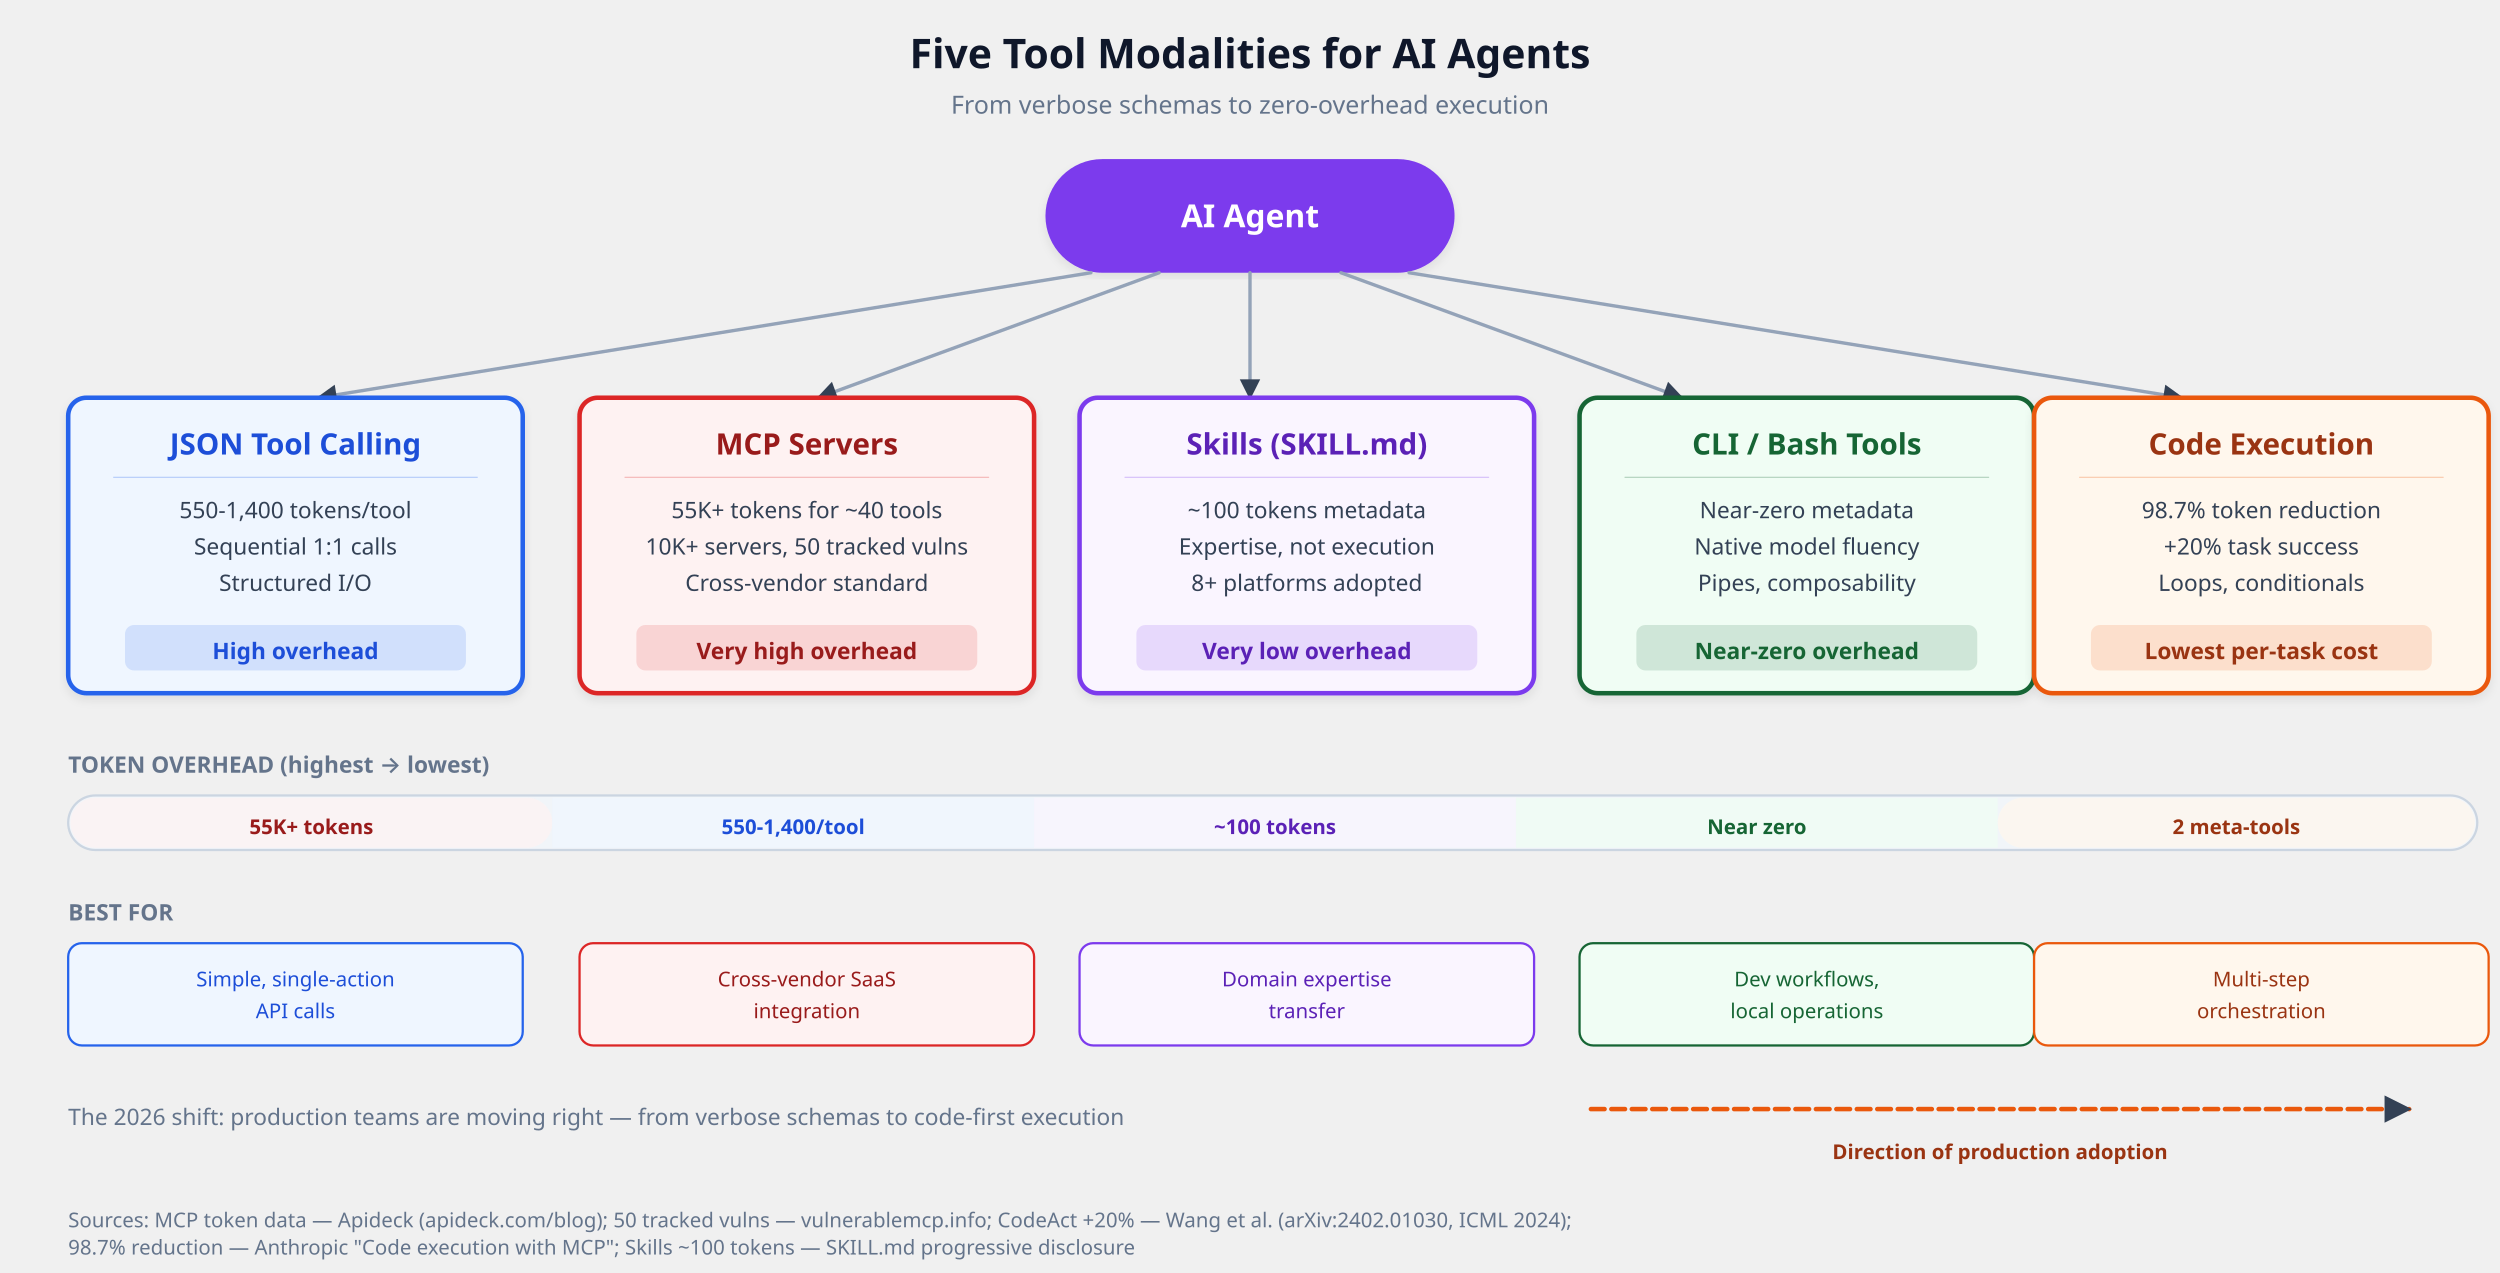
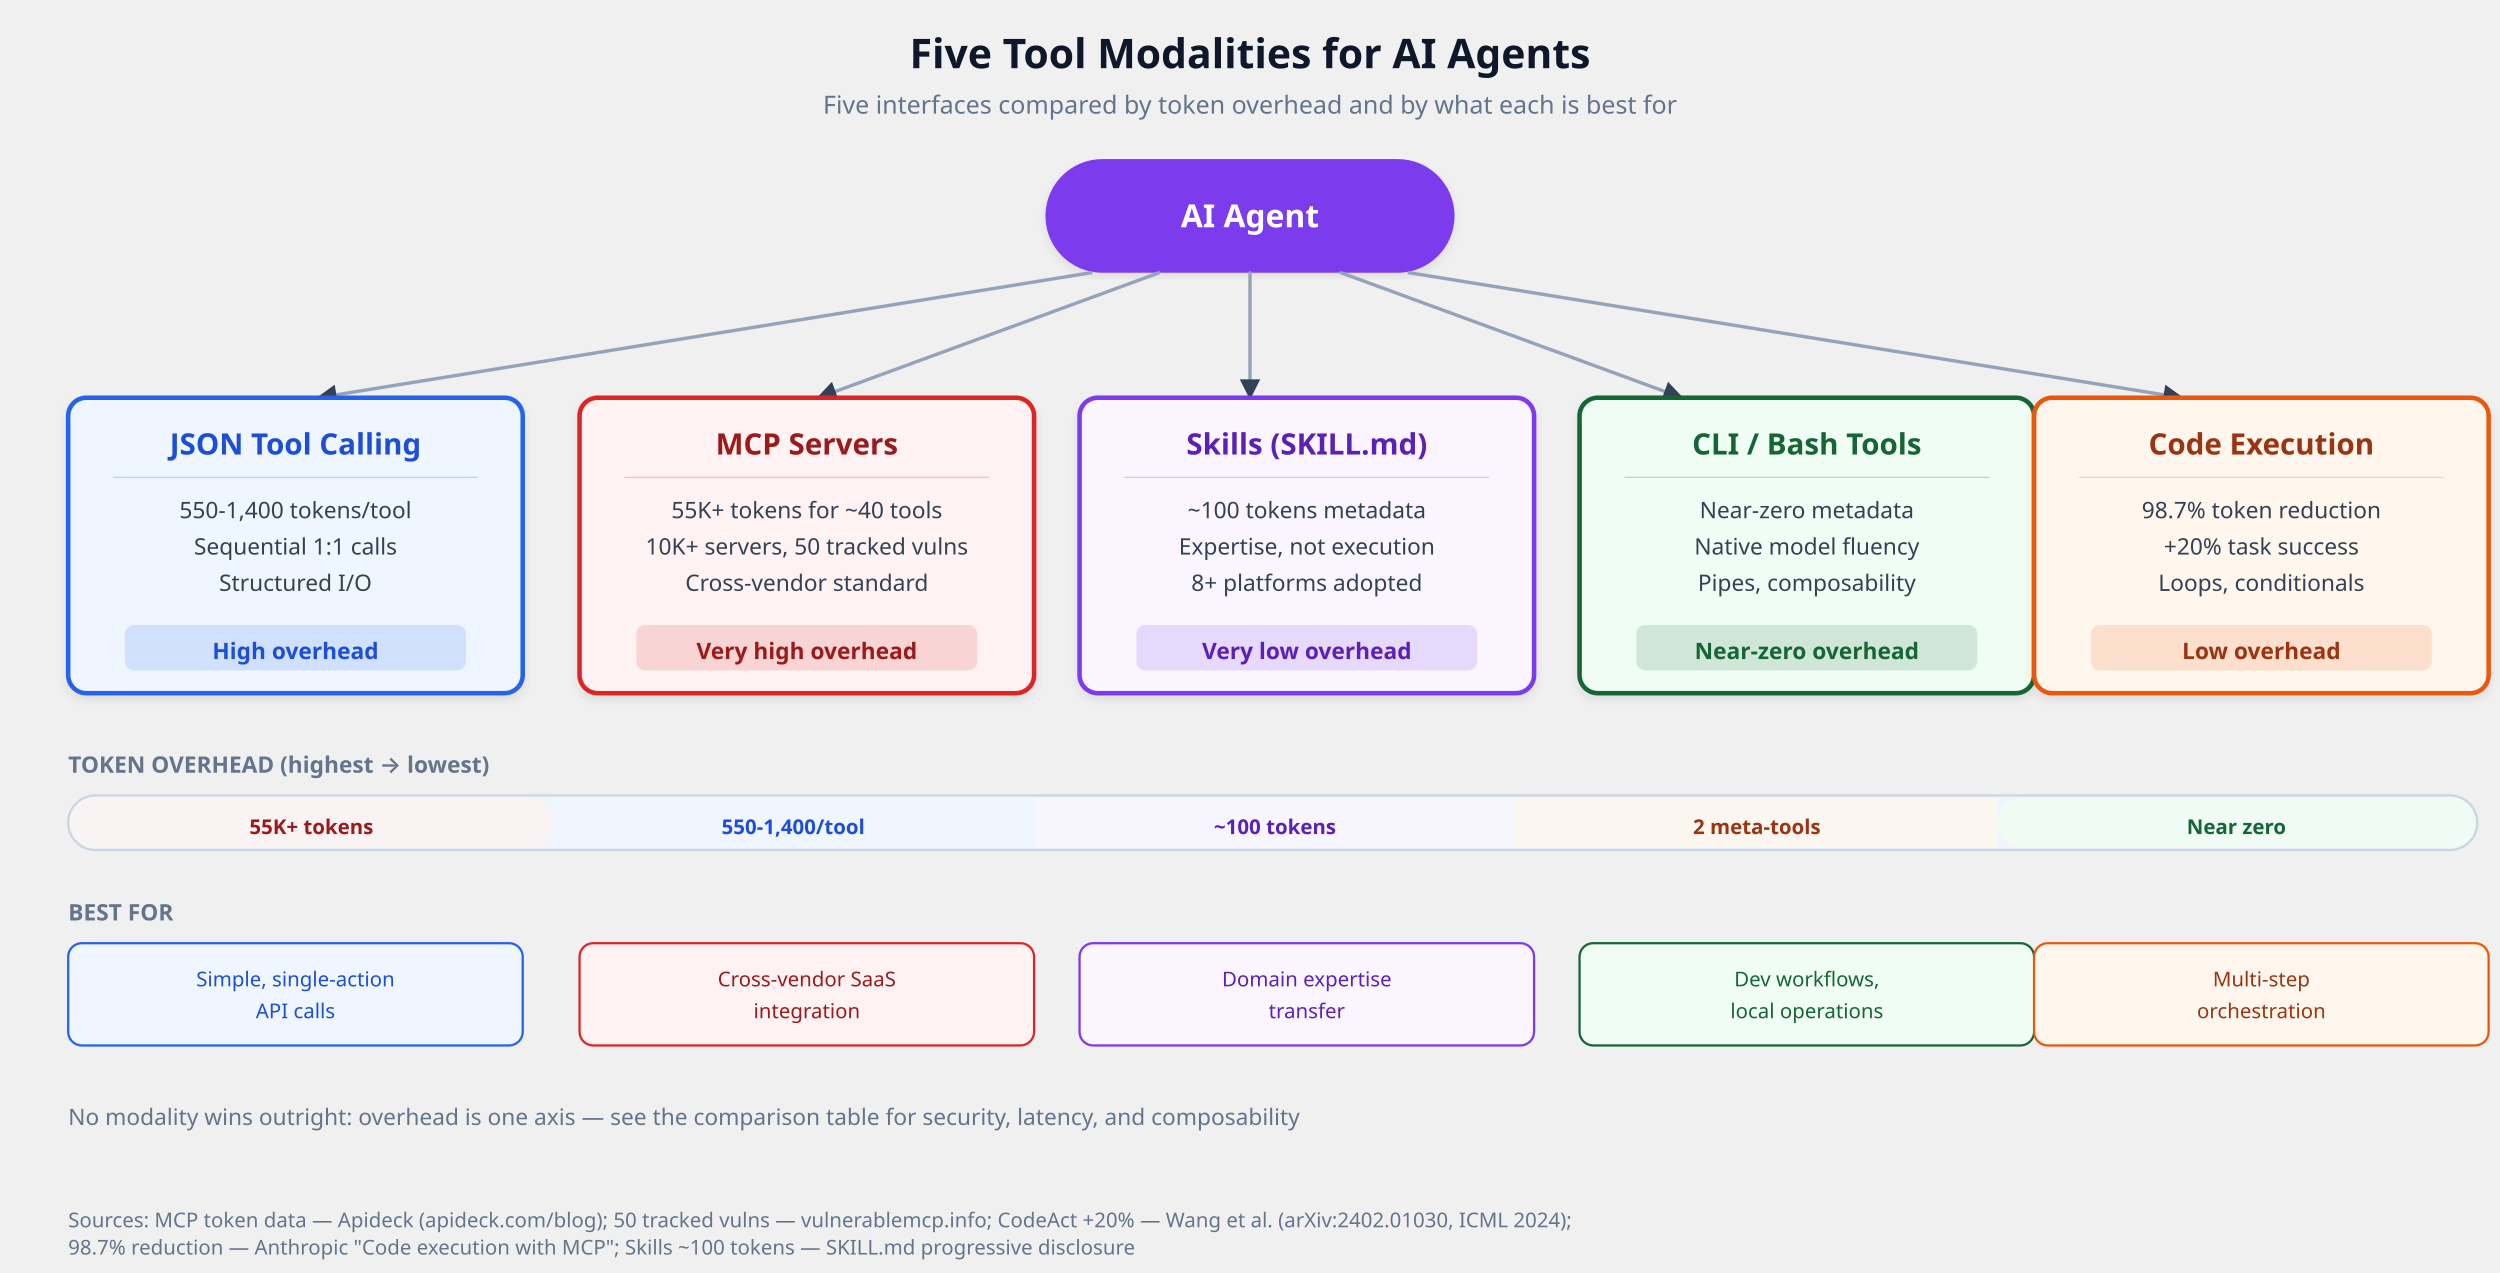
<svg xmlns="http://www.w3.org/2000/svg" viewBox="0 0 1100 560" font-family="'Segoe UI', system-ui, -apple-system, sans-serif" role="img" aria-label="Tool Modalities Landscape" data-visual-system="evidence-plate-v1" preserveAspectRatio="xMidYMid meet" shape-rendering="geometricPrecision" text-rendering="geometricPrecision">
  <defs>
    <filter id="shadow" x="-2%" y="-2%" width="104%" height="108%">
      <feDropShadow dx="0" dy="2" stdDeviation="2" flood-opacity="0.08" />
    </filter>
    <marker id="arrow" viewBox="0 0 10 10" refX="9" refY="5" markerWidth="6" markerHeight="6" orient="auto-start-reverse">
      <path d="M 0 0 L 10 5 L 0 10 z" fill="#334155" />
    </marker>
  </defs>
  <style data-visual-system="evidence-plate-v1">
    * { animation: none !important; }
    .anim-box, .bar, .bar-text, .seq-item, .t-box, .flow { opacity: 1 !important; transform: none !important; }
    path, line, polyline { stroke-linecap: round; stroke-linejoin: round; }
  </style>
  <text y="30" text-anchor="middle" font-size="18" font-weight="700" fill="#0f172a" x="550">Five Tool Modalities for AI Agents</text>
-   <text y="50" text-anchor="middle" font-size="11" fill="#64748b" x="550">From verbose schemas to zero-overhead execution</text>
+   <text y="50" text-anchor="middle" font-size="11" fill="#64748b" x="550">Five interfaces compared by token overhead and by what each is best for</text>
  <rect x="460" y="70" width="180" height="50" rx="25" fill="#7c3aed" filter="url(#shadow)" />
  <text y="100" text-anchor="middle" font-size="14" font-weight="600" fill="#ffffff" x="550">AI Agent</text>
  <line x1="480" y1="120" x2="140" y2="175" stroke="#94a3b8" stroke-width="1.5" marker-end="url(#arrow)" />
  <line x1="510" y1="120" x2="360" y2="175" stroke="#94a3b8" stroke-width="1.5" marker-end="url(#arrow)" />
  <line x1="550" y1="120" x2="550" y2="175" stroke="#94a3b8" stroke-width="1.5" marker-end="url(#arrow)" />
  <line x1="590" y1="120" x2="740" y2="175" stroke="#94a3b8" stroke-width="1.5" marker-end="url(#arrow)" />
  <line x1="620" y1="120" x2="960" y2="175" stroke="#94a3b8" stroke-width="1.5" marker-end="url(#arrow)" />
  <rect x="30" y="175" width="200" height="130" rx="8" fill="#eff6ff" stroke="#2563eb" stroke-width="2" filter="url(#shadow)" />
  <text y="200" text-anchor="middle" font-size="13" font-weight="600" fill="#1d4ed8" x="130">JSON Tool Calling</text>
  <line x1="50" y1="210" x2="210" y2="210" stroke="#2563eb" stroke-width="0.5" opacity="0.3" />
  <text y="228" text-anchor="middle" font-size="10" fill="#334155" x="130">550-1,400 tokens/tool</text>
  <text y="244" text-anchor="middle" font-size="10" fill="#334155" x="130">Sequential 1:1 calls</text>
  <text y="260" text-anchor="middle" font-size="10" fill="#334155" x="130">Structured I/O</text>
  <rect x="55" y="275" width="150" height="20" rx="4" fill="#2563eb" opacity="0.15" />
  <text y="290" text-anchor="middle" font-size="10" font-weight="600" fill="#1d4ed8" x="130">High overhead</text>
  <rect x="255" y="175" width="200" height="130" rx="8" fill="#fef2f2" stroke="#dc2626" stroke-width="2" filter="url(#shadow)" />
  <text y="200" text-anchor="middle" font-size="13" font-weight="600" fill="#991b1b" x="355">MCP Servers</text>
  <line x1="275" y1="210" x2="435" y2="210" stroke="#dc2626" stroke-width="0.5" opacity="0.3" />
  <text y="228" text-anchor="middle" font-size="10" fill="#334155" x="355">55K+ tokens for ~40 tools</text>
  <text y="244" text-anchor="middle" font-size="10" fill="#334155" x="355">10K+ servers, 50 tracked vulns</text>
  <text y="260" text-anchor="middle" font-size="10" fill="#334155" x="355">Cross-vendor standard</text>
  <rect x="280" y="275" width="150" height="20" rx="4" fill="#dc2626" opacity="0.15" />
  <text y="290" text-anchor="middle" font-size="10" font-weight="600" fill="#991b1b" x="355">Very high overhead</text>
  <rect x="475" y="175" width="200" height="130" rx="8" fill="#faf5ff" stroke="#7c3aed" stroke-width="2" filter="url(#shadow)" />
  <text y="200" text-anchor="middle" font-size="13" font-weight="600" fill="#5b21b6" x="575">Skills (SKILL.md)</text>
  <line x1="495" y1="210" x2="655" y2="210" stroke="#7c3aed" stroke-width="0.5" opacity="0.3" />
  <text y="228" text-anchor="middle" font-size="10" fill="#334155" x="575">~100 tokens metadata</text>
  <text y="244" text-anchor="middle" font-size="10" fill="#334155" x="575">Expertise, not execution</text>
  <text y="260" text-anchor="middle" font-size="10" fill="#334155" x="575">8+ platforms adopted</text>
  <rect x="500" y="275" width="150" height="20" rx="4" fill="#7c3aed" opacity="0.15" />
  <text y="290" text-anchor="middle" font-size="10" font-weight="600" fill="#5b21b6" x="575">Very low overhead</text>
  <rect x="695" y="175" width="200" height="130" rx="8" fill="#f0fdf4" stroke="#166534" stroke-width="2" filter="url(#shadow)" />
  <text y="200" text-anchor="middle" font-size="13" font-weight="600" fill="#166534" x="795">CLI / Bash Tools</text>
  <line x1="715" y1="210" x2="875" y2="210" stroke="#166534" stroke-width="0.5" opacity="0.3" />
  <text y="228" text-anchor="middle" font-size="10" fill="#334155" x="795">Near-zero metadata</text>
  <text y="244" text-anchor="middle" font-size="10" fill="#334155" x="795">Native model fluency</text>
  <text y="260" text-anchor="middle" font-size="10" fill="#334155" x="795">Pipes, composability</text>
  <rect x="720" y="275" width="150" height="20" rx="4" fill="#166534" opacity="0.15" />
  <text y="290" text-anchor="middle" font-size="10" font-weight="600" fill="#166534" x="795">Near-zero overhead</text>
  <rect x="895" y="175" width="200" height="130" rx="8" fill="#fff7ed" stroke="#ea580c" stroke-width="2" filter="url(#shadow)" />
  <text y="200" text-anchor="middle" font-size="13" font-weight="600" fill="#9a3412" x="995">Code Execution</text>
  <line x1="915" y1="210" x2="1075" y2="210" stroke="#ea580c" stroke-width="0.5" opacity="0.3" />
  <text y="228" text-anchor="middle" font-size="10" fill="#334155" x="995">98.7% token reduction</text>
  <text y="244" text-anchor="middle" font-size="10" fill="#334155" x="995">+20% task success</text>
  <text y="260" text-anchor="middle" font-size="10" fill="#334155" x="995">Loops, conditionals</text>
  <rect x="920" y="275" width="150" height="20" rx="4" fill="#ea580c" opacity="0.15" />
-   <text y="290" text-anchor="middle" font-size="10" font-weight="600" fill="#9a3412" x="995">Lowest per-task cost</text>
+   <text y="290" text-anchor="middle" font-size="10" font-weight="600" fill="#9a3412" x="995">Low overhead</text>
  <text y="340" font-size="10" font-weight="600" fill="#64748b" x="30">TOKEN OVERHEAD (highest → lowest)</text>
  <rect x="30" y="350" width="1060" height="24" rx="12" fill="#f1f5f9" stroke="#cbd5e1" stroke-width="1" />
  <rect x="31" y="351" width="212" height="22" rx="11" fill="#fef2f2" opacity="0.7" />
  <rect x="243" y="351" width="212" height="22" rx="0" fill="#eff6ff" opacity="0.7" />
  <rect x="455" y="351" width="212" height="22" rx="0" fill="#faf5ff" opacity="0.7" />
-   <rect x="667" y="351" width="212" height="22" rx="0" fill="#f0fdf4" opacity="0.7" />
-   <rect x="879" y="351" width="210" height="22" rx="11" fill="#fff7ed" opacity="0.7" />
+   <rect x="667" y="351" width="212" height="22" rx="0" fill="#fff7ed" opacity="0.7" />
+   <rect x="879" y="351" width="210" height="22" rx="11" fill="#f0fdf4" opacity="0.7" />
  <text y="367" text-anchor="middle" font-size="9" font-weight="600" fill="#991b1b" x="137">55K+ tokens</text>
  <text y="367" text-anchor="middle" font-size="9" font-weight="600" fill="#1d4ed8" x="349">550-1,400/tool</text>
  <text y="367" text-anchor="middle" font-size="9" font-weight="600" fill="#5b21b6" x="561">~100 tokens</text>
-   <text y="367" text-anchor="middle" font-size="9" font-weight="600" fill="#166534" x="773">Near zero</text>
-   <text y="367" text-anchor="middle" font-size="9" font-weight="600" fill="#9a3412" x="984">2 meta-tools</text>
+   <text y="367" text-anchor="middle" font-size="9" font-weight="600" fill="#9a3412" x="773">2 meta-tools</text>
+   <text y="367" text-anchor="middle" font-size="9" font-weight="600" fill="#166534" x="984">Near zero</text>
  <text y="405" font-size="10" font-weight="600" fill="#64748b" x="30">BEST FOR</text>
  <rect x="30" y="415" width="200" height="45" rx="6" fill="#eff6ff" stroke="#2563eb" stroke-width="1" />
  <text y="434" text-anchor="middle" font-size="9" fill="#1d4ed8" x="130">Simple, single-action</text>
  <text y="448" text-anchor="middle" font-size="9" fill="#1d4ed8" x="130">API calls</text>
  <rect x="255" y="415" width="200" height="45" rx="6" fill="#fef2f2" stroke="#dc2626" stroke-width="1" />
  <text y="434" text-anchor="middle" font-size="9" fill="#991b1b" x="355">Cross-vendor SaaS</text>
  <text y="448" text-anchor="middle" font-size="9" fill="#991b1b" x="355">integration</text>
  <rect x="475" y="415" width="200" height="45" rx="6" fill="#faf5ff" stroke="#7c3aed" stroke-width="1" />
  <text y="434" text-anchor="middle" font-size="9" fill="#5b21b6" x="575">Domain expertise</text>
  <text y="448" text-anchor="middle" font-size="9" fill="#5b21b6" x="575">transfer</text>
  <rect x="695" y="415" width="200" height="45" rx="6" fill="#f0fdf4" stroke="#166534" stroke-width="1" />
  <text y="434" text-anchor="middle" font-size="9" fill="#166534" x="795">Dev workflows,</text>
  <text y="448" text-anchor="middle" font-size="9" fill="#166534" x="795">local operations</text>
  <rect x="895" y="415" width="200" height="45" rx="6" fill="#fff7ed" stroke="#ea580c" stroke-width="1" />
  <text y="434" text-anchor="middle" font-size="9" fill="#9a3412" x="995">Multi-step</text>
  <text y="448" text-anchor="middle" font-size="9" fill="#9a3412" x="995">orchestration</text>
-   <text y="495" font-size="10" fill="#64748b" x="30">The 2026 shift: production teams are moving right — from verbose schemas to code-first execution</text>
-   <line x1="700" y1="488" x2="1060" y2="488" stroke="#ea580c" stroke-width="2" stroke-dasharray="6,3" marker-end="url(#arrow)" />
-   <text y="510" text-anchor="middle" font-size="9" font-weight="600" fill="#9a3412" x="880">Direction of production adoption</text>
+   <text y="495" font-size="10" fill="#64748b" x="30">No modality wins outright: overhead is one axis — see the comparison table for security, latency, and composability</text>
  <text y="540" font-size="9" fill="#64748b" x="30">Sources: MCP token data — Apideck (apideck.com/blog); 50 tracked vulns — vulnerablemcp.info; CodeAct +20% — Wang et al. (arXiv:2402.01030, ICML 2024);</text>
  <text y="552" font-size="9" fill="#64748b" x="30">98.7% reduction — Anthropic "Code execution with MCP"; Skills ~100 tokens — SKILL.md progressive disclosure</text>
</svg>
